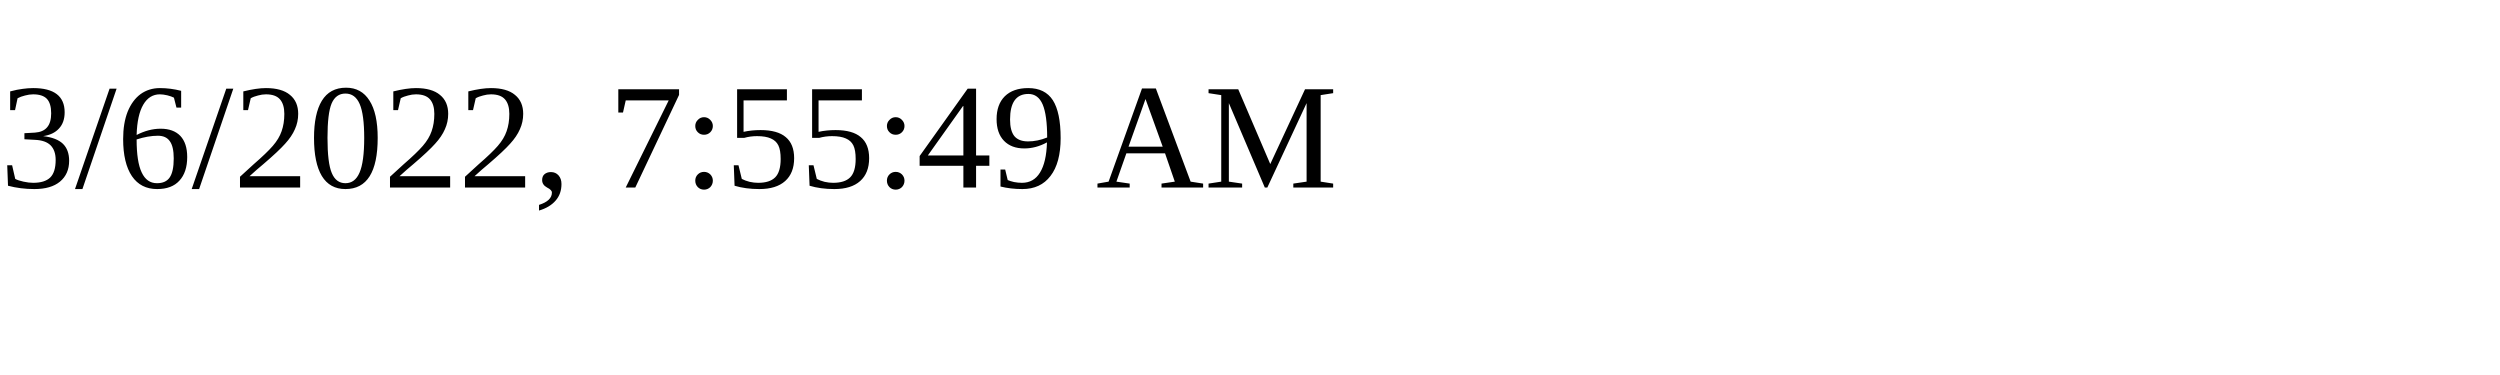
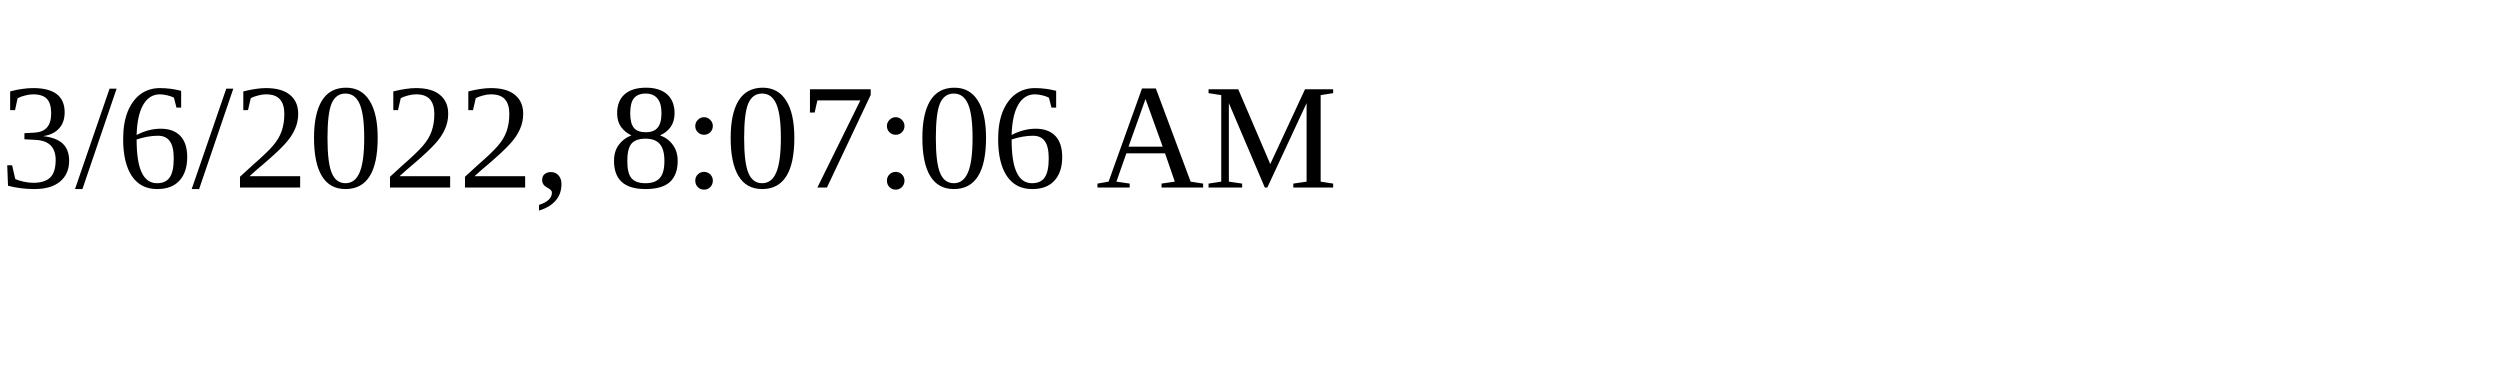
<svg xmlns="http://www.w3.org/2000/svg" height="30" width="200">
-   <text x="0" y="15">3/6/2022, 7:55:49 AM</text>
+   <text x="0" y="15">3/6/2022, 8:07:06 AM</text>
</svg>
